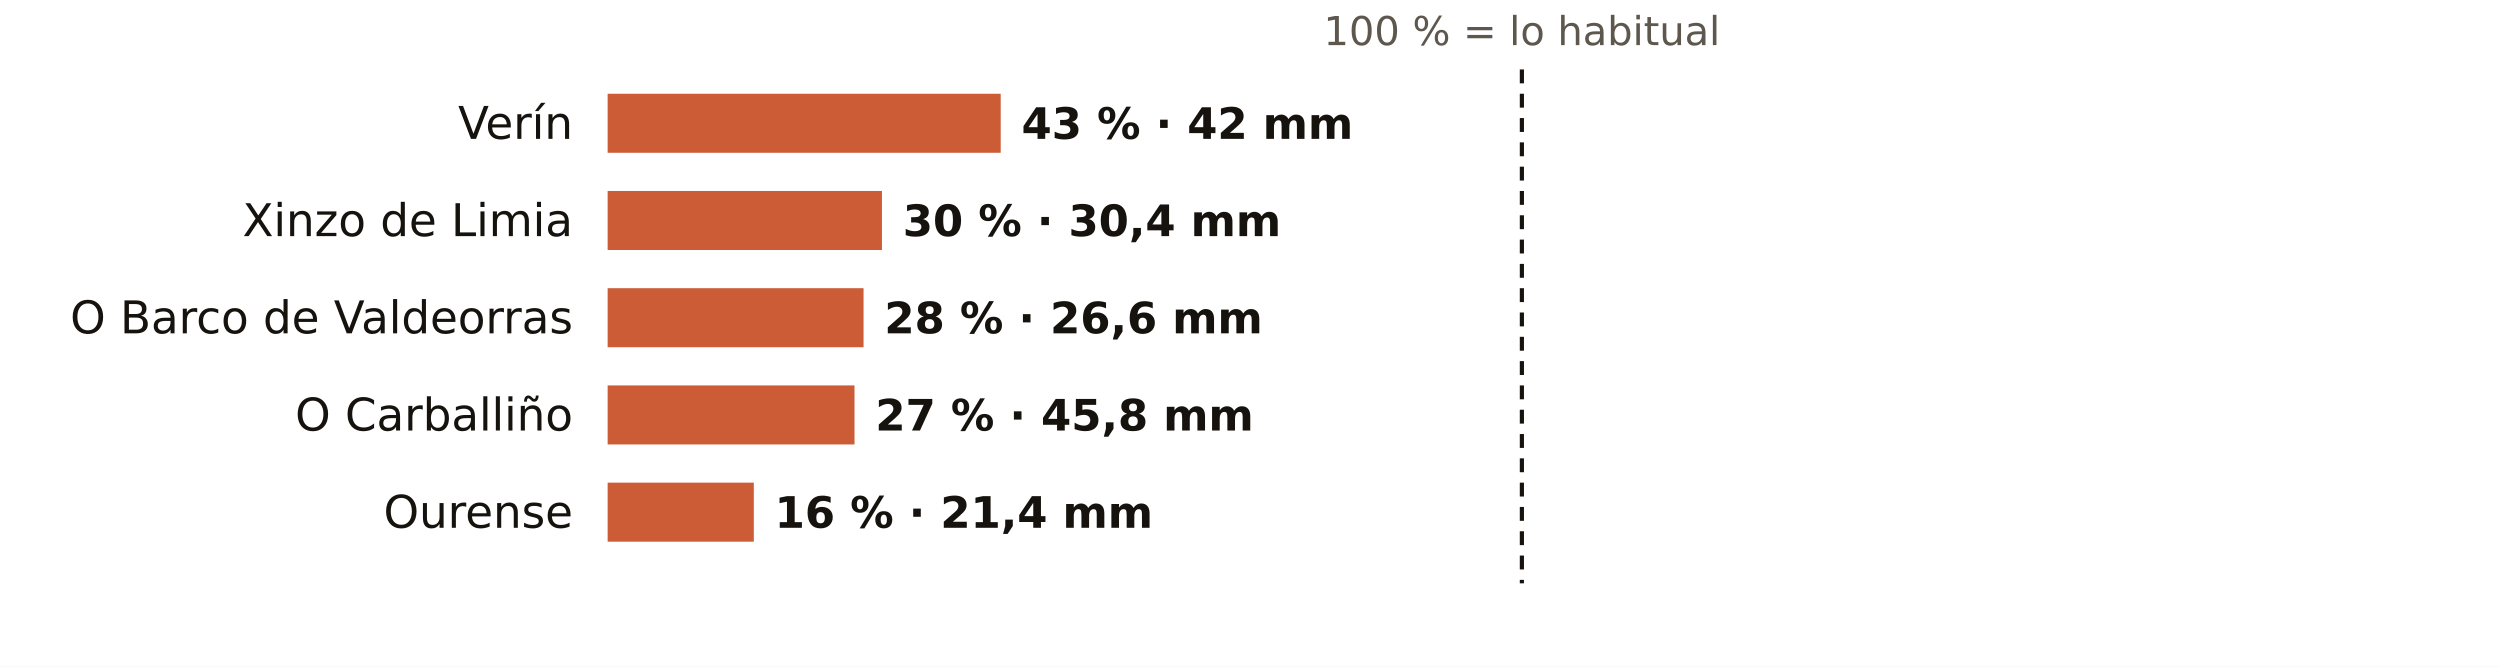
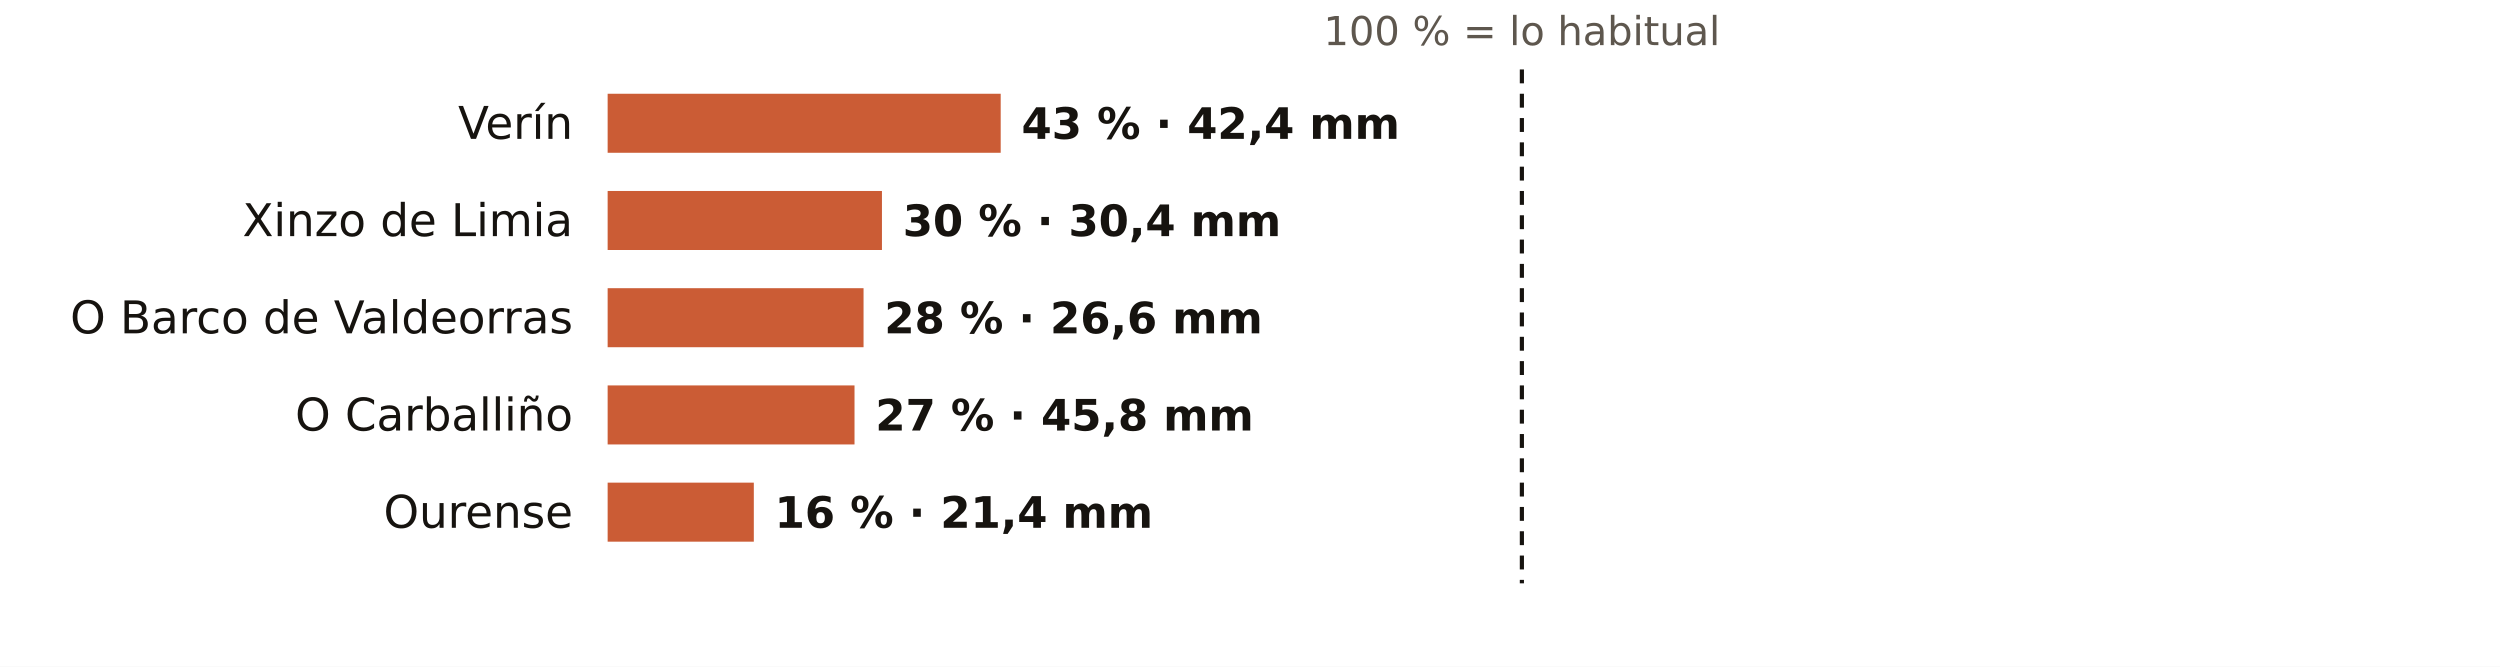
<svg xmlns="http://www.w3.org/2000/svg" viewBox="0 0 720 192" width="720" height="192" role="img" aria-label="El otoño en los pluviómetros de AEMET de Ourense: % de lo habitual">
  <rect width="720" height="192" fill="#FFFFFF" />
  <text x="438.3" y="13.0" font-size="11.5" fill="#5E574E" text-anchor="middle" font-weight="400" font-family="Public Sans, DejaVu Sans, Arial, sans-serif">100 % = lo habitual</text>
  <text x="165.0" y="40.0" font-size="13" fill="#16130F" text-anchor="end" font-weight="500" font-family="Public Sans, DejaVu Sans, Arial, sans-serif">Verín</text>
  <rect x="175" y="27" width="113.2" height="17" fill="#C4461A" opacity="0.88" />
-   <text x="294.2" y="40.0" font-size="12.5" fill="#16130F" text-anchor="start" font-weight="600" font-family="Public Sans, DejaVu Sans, Arial, sans-serif">43 % · 42 mm</text>
+   <text x="294.2" y="40.0" font-size="12.5" fill="#16130F" text-anchor="start" font-weight="600" font-family="Public Sans, DejaVu Sans, Arial, sans-serif">43 % · 42,4 mm</text>
  <text x="165.0" y="68.0" font-size="13" fill="#16130F" text-anchor="end" font-weight="500" font-family="Public Sans, DejaVu Sans, Arial, sans-serif">Xinzo de Limia</text>
  <rect x="175" y="55" width="79.0" height="17" fill="#C4461A" opacity="0.88" />
  <text x="260.0" y="68.0" font-size="12.5" fill="#16130F" text-anchor="start" font-weight="600" font-family="Public Sans, DejaVu Sans, Arial, sans-serif">30 % · 30,4 mm</text>
  <text x="165.0" y="96.0" font-size="13" fill="#16130F" text-anchor="end" font-weight="500" font-family="Public Sans, DejaVu Sans, Arial, sans-serif">O Barco de Valdeorras</text>
  <rect x="175" y="83" width="73.7" height="17" fill="#C4461A" opacity="0.88" />
  <text x="254.7" y="96.0" font-size="12.5" fill="#16130F" text-anchor="start" font-weight="600" font-family="Public Sans, DejaVu Sans, Arial, sans-serif">28 % · 26,6 mm</text>
  <text x="165.0" y="124.0" font-size="13" fill="#16130F" text-anchor="end" font-weight="500" font-family="Public Sans, DejaVu Sans, Arial, sans-serif">O Carballiño</text>
  <rect x="175" y="111" width="71.1" height="17" fill="#C4461A" opacity="0.88" />
  <text x="252.1" y="124.0" font-size="12.5" fill="#16130F" text-anchor="start" font-weight="600" font-family="Public Sans, DejaVu Sans, Arial, sans-serif">27 % · 45,8 mm</text>
  <text x="165.0" y="152.0" font-size="13" fill="#16130F" text-anchor="end" font-weight="500" font-family="Public Sans, DejaVu Sans, Arial, sans-serif">Ourense</text>
  <rect x="175" y="139" width="42.1" height="17" fill="#C4461A" opacity="0.88" />
  <text x="223.1" y="152.0" font-size="12.5" fill="#16130F" text-anchor="start" font-weight="600" font-family="Public Sans, DejaVu Sans, Arial, sans-serif">16 % · 21,4 mm</text>
  <line x1="438.3" x2="438.3" y1="20" y2="168" stroke="#16130F" stroke-width="1.2" stroke-dasharray="4 3" />
</svg>
